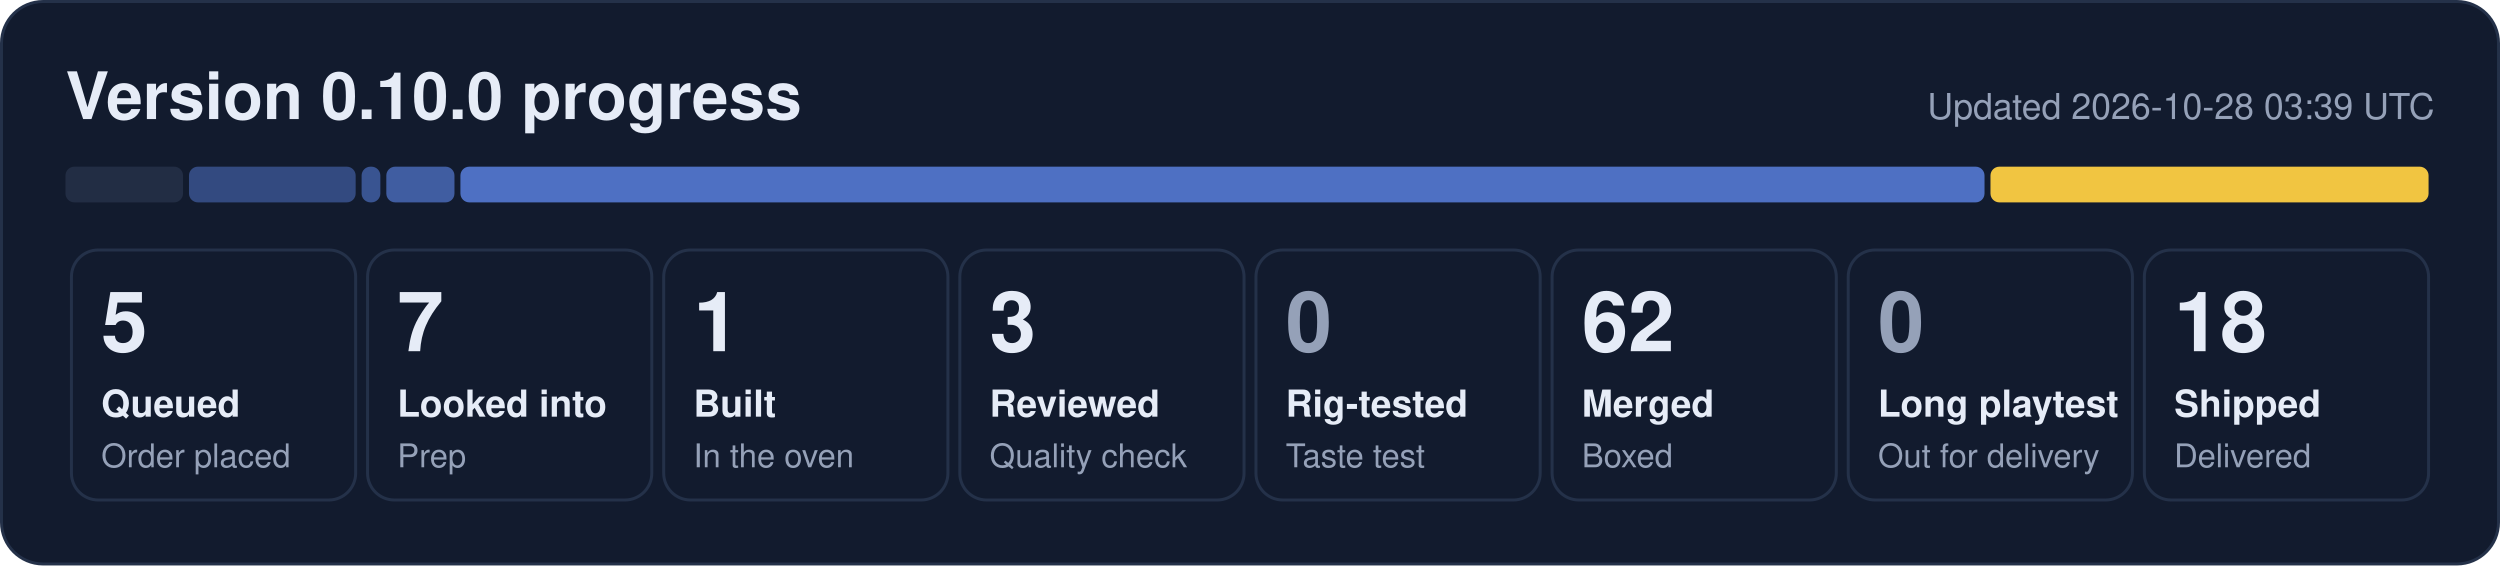
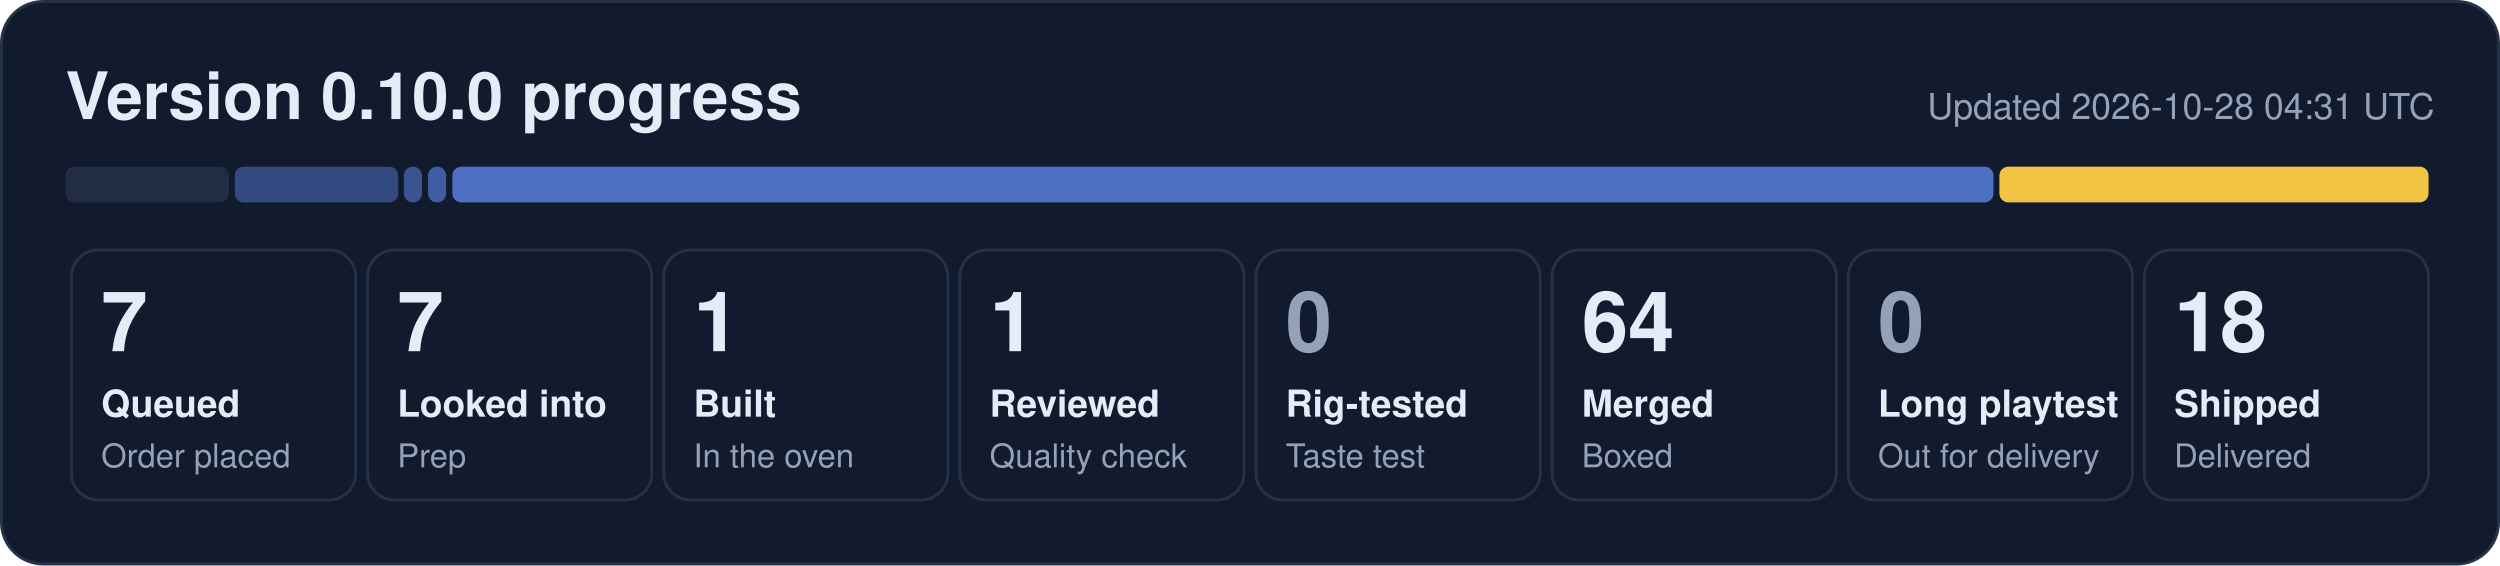
- <svg xmlns="http://www.w3.org/2000/svg" width="840" height="190" viewBox="0 0 840 190" role="img" aria-label="0.10.0 progress: 5 queued, 7 looked into, 1 built, 3 reviewed, 62 merged, 18 shipped">
+ <svg xmlns="http://www.w3.org/2000/svg" width="840" height="190" viewBox="0 0 840 190" role="img" aria-label="0.10.0 progress: 7 queued, 7 looked into, 1 built, 1 reviewed, 64 merged, 18 shipped">
  <rect x="0.5" y="0.5" width="839" height="189" rx="14" fill="#121b2e" stroke="#243149" />
  <text x="22" y="40" font-family="Segoe UI, Helvetica, Arial, sans-serif" font-size="22" font-weight="700" fill="#e6ecf7">Version 0.10.0 progress</text>
-   <text x="818" y="40" font-family="Segoe UI, Helvetica, Arial, sans-serif" font-size="12" fill="#95a1b8" text-anchor="end">Updated 2026-10-28 03:39 UTC</text>
-   <rect x="22.0" y="56" width="39.5" height="12" rx="3" fill="#222d44" fill-opacity="1.00" />
-   <rect x="63.5" y="56" width="56.0" height="12" rx="3" fill="#5d86e8" fill-opacity="0.44" />
-   <rect x="121.5" y="56" width="6.3" height="12" rx="3" fill="#5d86e8" fill-opacity="0.53" />
-   <rect x="129.8" y="56" width="22.9" height="12" rx="3" fill="#5d86e8" fill-opacity="0.62" />
-   <rect x="154.7" y="56" width="512.1" height="12" rx="3" fill="#5d86e8" fill-opacity="0.80" />
-   <rect x="668.8" y="56" width="147.2" height="12" rx="3" fill="#f5c842" fill-opacity="0.98" />
+   <text x="818" y="40" font-family="Segoe UI, Helvetica, Arial, sans-serif" font-size="12" fill="#95a1b8" text-anchor="end">Updated 2026-10-28 04:31 UTC</text>
+   <rect x="22.0" y="56" width="54.9" height="12" rx="3" fill="#222d44" fill-opacity="1.00" />
+   <rect x="78.9" y="56" width="54.9" height="12" rx="3" fill="#5d86e8" fill-opacity="0.44" />
+   <rect x="135.7" y="56" width="6.1" height="12" rx="3" fill="#5d86e8" fill-opacity="0.53" />
+   <rect x="143.8" y="56" width="6.1" height="12" rx="3" fill="#5d86e8" fill-opacity="0.62" />
+   <rect x="152.0" y="56" width="517.8" height="12" rx="3" fill="#5d86e8" fill-opacity="0.80" />
+   <rect x="671.8" y="56" width="144.2" height="12" rx="3" fill="#f5c842" fill-opacity="0.98" />
  <rect x="24.0" y="84" width="95.5" height="84" rx="9" fill="none" stroke="#243149" />
-   <text x="34.0" y="118" font-family="Segoe UI, Helvetica, Arial, sans-serif" font-size="28" font-weight="800" fill="#e6ecf7">5</text>
+   <text x="34.0" y="118" font-family="Segoe UI, Helvetica, Arial, sans-serif" font-size="28" font-weight="800" fill="#e6ecf7">7</text>
  <text x="34.0" y="140" font-family="Segoe UI, Helvetica, Arial, sans-serif" font-size="12.5" font-weight="600" fill="#e6ecf7">Queued</text>
  <text x="34.0" y="157" font-family="Segoe UI, Helvetica, Arial, sans-serif" font-size="11" fill="#95a1b8">Order placed</text>
  <rect x="123.5" y="84" width="95.5" height="84" rx="9" fill="none" stroke="#243149" />
  <text x="133.5" y="118" font-family="Segoe UI, Helvetica, Arial, sans-serif" font-size="28" font-weight="800" fill="#e6ecf7">7</text>
  <text x="133.5" y="140" font-family="Segoe UI, Helvetica, Arial, sans-serif" font-size="12.5" font-weight="600" fill="#e6ecf7">Looked into</text>
  <text x="133.5" y="157" font-family="Segoe UI, Helvetica, Arial, sans-serif" font-size="11" fill="#95a1b8">Prep</text>
  <rect x="223.0" y="84" width="95.5" height="84" rx="9" fill="none" stroke="#243149" />
  <text x="233.0" y="118" font-family="Segoe UI, Helvetica, Arial, sans-serif" font-size="28" font-weight="800" fill="#e6ecf7">1</text>
  <text x="233.0" y="140" font-family="Segoe UI, Helvetica, Arial, sans-serif" font-size="12.5" font-weight="600" fill="#e6ecf7">Built</text>
  <text x="233.0" y="157" font-family="Segoe UI, Helvetica, Arial, sans-serif" font-size="11" fill="#95a1b8">In the oven</text>
  <rect x="322.5" y="84" width="95.5" height="84" rx="9" fill="none" stroke="#243149" />
-   <text x="332.5" y="118" font-family="Segoe UI, Helvetica, Arial, sans-serif" font-size="28" font-weight="800" fill="#e6ecf7">3</text>
+   <text x="332.5" y="118" font-family="Segoe UI, Helvetica, Arial, sans-serif" font-size="28" font-weight="800" fill="#e6ecf7">1</text>
  <text x="332.5" y="140" font-family="Segoe UI, Helvetica, Arial, sans-serif" font-size="12.5" font-weight="600" fill="#e6ecf7">Reviewed</text>
  <text x="332.5" y="157" font-family="Segoe UI, Helvetica, Arial, sans-serif" font-size="11" fill="#95a1b8">Quality check</text>
  <rect x="422.0" y="84" width="95.5" height="84" rx="9" fill="none" stroke="#243149" />
  <text x="432.0" y="118" font-family="Segoe UI, Helvetica, Arial, sans-serif" font-size="28" font-weight="800" fill="#95a1b8">0</text>
  <text x="432.0" y="140" font-family="Segoe UI, Helvetica, Arial, sans-serif" font-size="12.5" font-weight="600" fill="#e6ecf7">Rig-tested</text>
  <text x="432.0" y="157" font-family="Segoe UI, Helvetica, Arial, sans-serif" font-size="11" fill="#95a1b8">Taste test</text>
  <rect x="521.5" y="84" width="95.5" height="84" rx="9" fill="none" stroke="#243149" />
-   <text x="531.5" y="118" font-family="Segoe UI, Helvetica, Arial, sans-serif" font-size="28" font-weight="800" fill="#e6ecf7">62</text>
+   <text x="531.5" y="118" font-family="Segoe UI, Helvetica, Arial, sans-serif" font-size="28" font-weight="800" fill="#e6ecf7">64</text>
  <text x="531.5" y="140" font-family="Segoe UI, Helvetica, Arial, sans-serif" font-size="12.5" font-weight="600" fill="#e6ecf7">Merged</text>
  <text x="531.5" y="157" font-family="Segoe UI, Helvetica, Arial, sans-serif" font-size="11" fill="#95a1b8">Boxed</text>
  <rect x="621.0" y="84" width="95.5" height="84" rx="9" fill="none" stroke="#243149" />
  <text x="631.0" y="118" font-family="Segoe UI, Helvetica, Arial, sans-serif" font-size="28" font-weight="800" fill="#95a1b8">0</text>
  <text x="631.0" y="140" font-family="Segoe UI, Helvetica, Arial, sans-serif" font-size="12.5" font-weight="600" fill="#e6ecf7">Long playtest</text>
  <text x="631.0" y="157" font-family="Segoe UI, Helvetica, Arial, sans-serif" font-size="11" fill="#95a1b8">Out for delivery</text>
  <rect x="720.5" y="84" width="95.5" height="84" rx="9" fill="none" stroke="#243149" />
  <text x="730.5" y="118" font-family="Segoe UI, Helvetica, Arial, sans-serif" font-size="28" font-weight="800" fill="#e6ecf7">18</text>
  <text x="730.5" y="140" font-family="Segoe UI, Helvetica, Arial, sans-serif" font-size="12.5" font-weight="600" fill="#e6ecf7">Shipped</text>
  <text x="730.5" y="157" font-family="Segoe UI, Helvetica, Arial, sans-serif" font-size="11" fill="#95a1b8">Delivered</text>
</svg>
